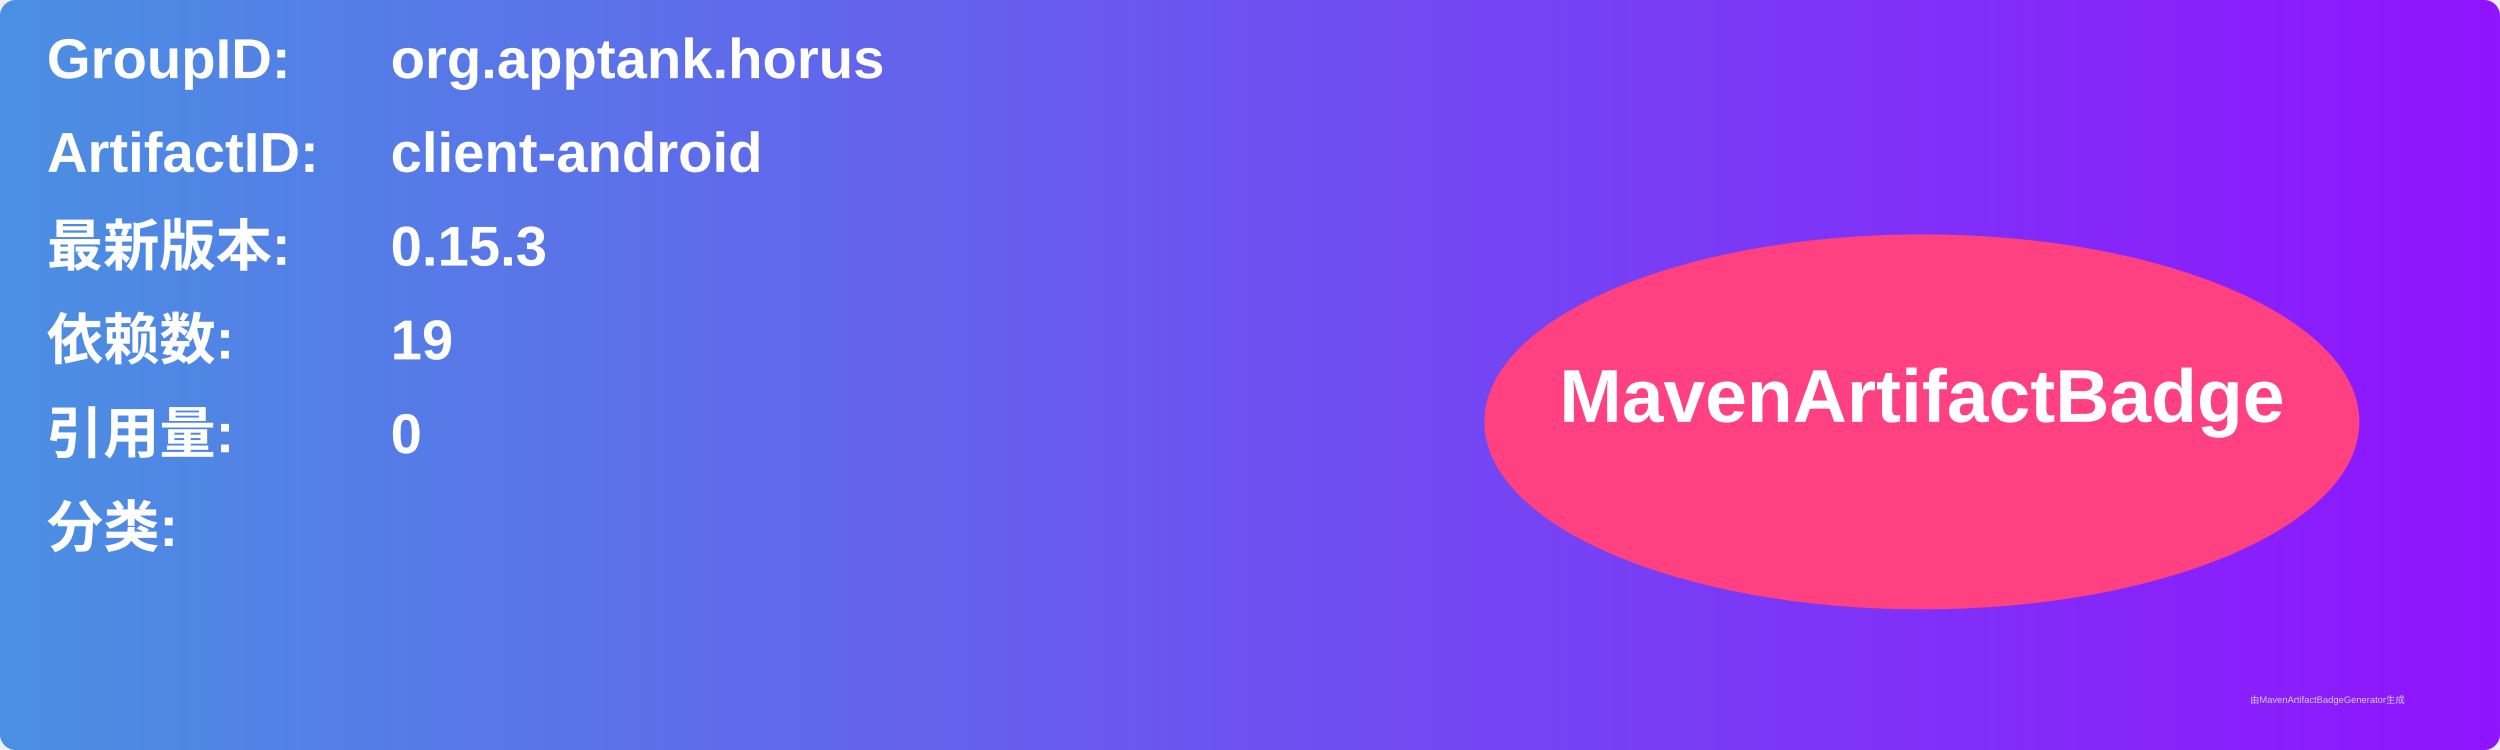
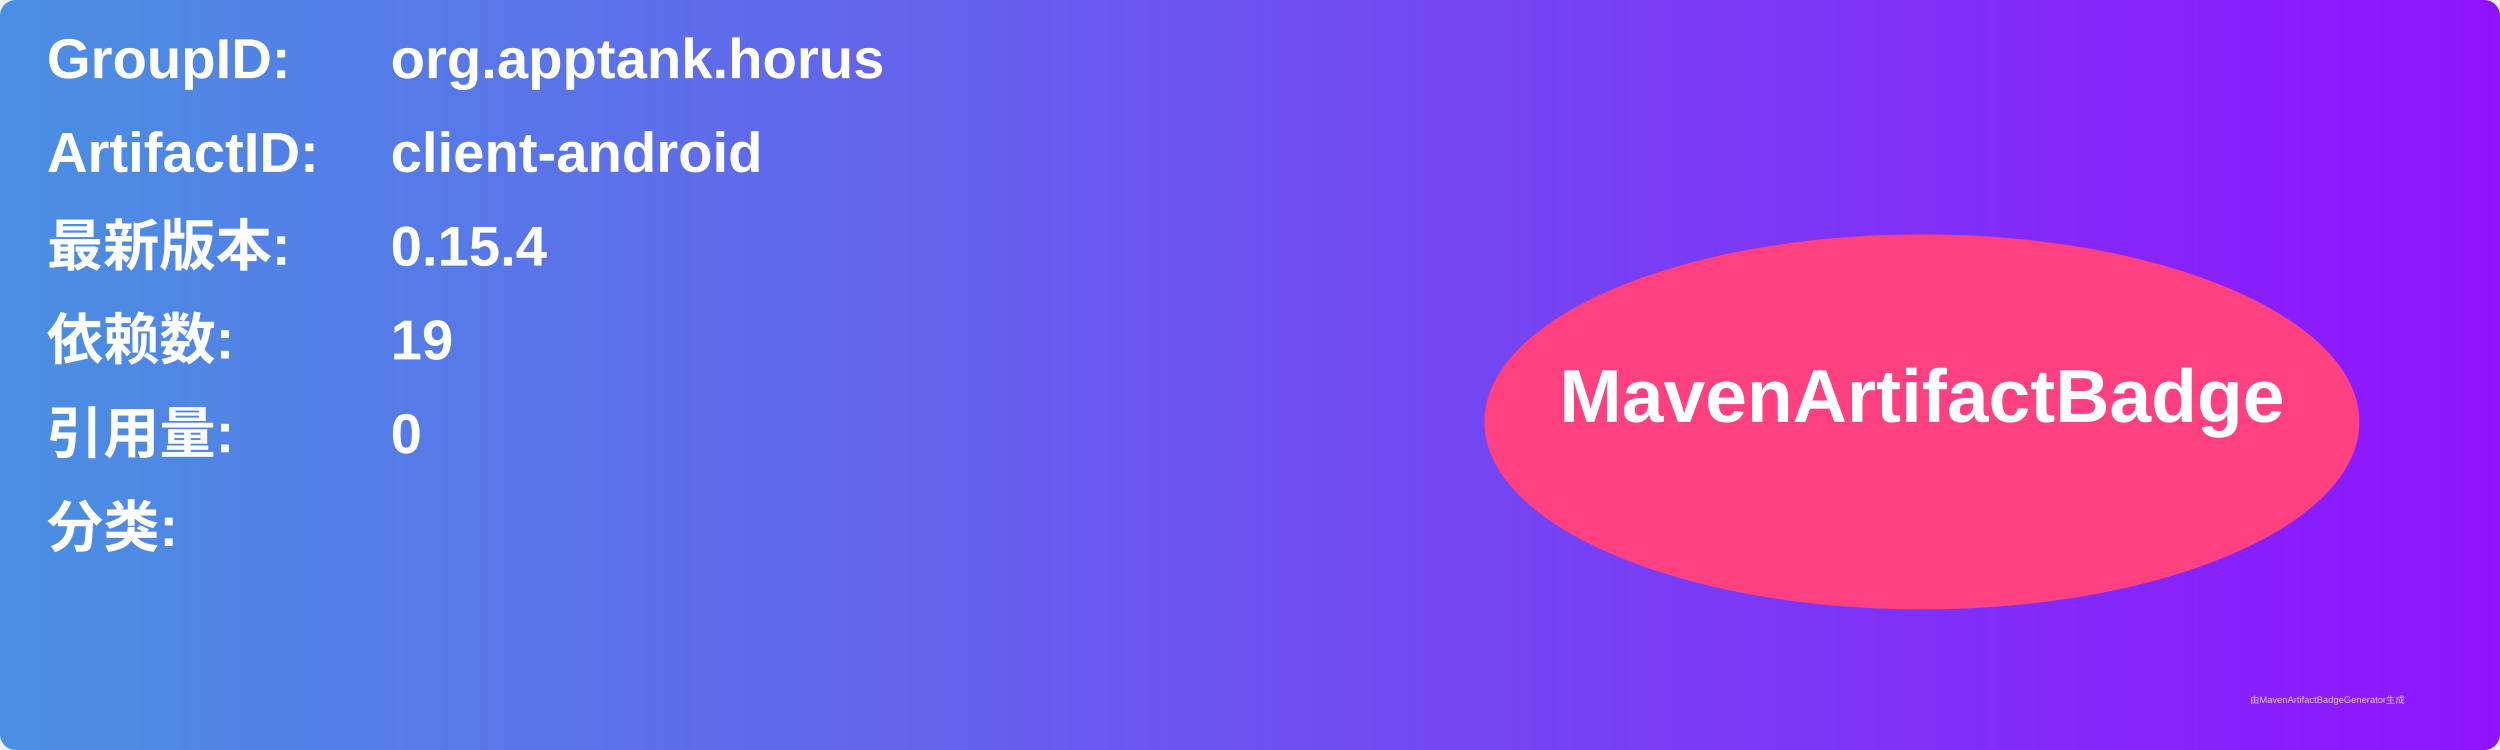
<svg xmlns="http://www.w3.org/2000/svg" width="800" height="240" viewBox="0 0 800 240">
  <linearGradient id="grad" x1="0%" y1="0%" x2="100%" y2="0%">
    <stop offset="0%" stop-color="#4a90e2" />
    <stop offset="100%" stop-color="#9013fe" />
  </linearGradient>
  <rect width="100%" height="100%" rx="5" ry="5" fill="url(#grad)" />
  <g transform="translate(15, 15)">
    <text x="0" y="10" font-family="Arial" font-size="18" fill="white" font-weight="bold" width="260">GroupID:</text>
    <text x="110" y="10" font-family="Arial" font-size="18" fill="white" font-weight="bold" width="460">org.apptank.horus</text>
    <text x="0" y="40" font-family="Arial" font-size="18" fill="white" font-weight="bold" width="260">ArtifactID:</text>
    <text x="110" y="40" font-family="Arial" font-size="18" fill="white" font-weight="bold" width="460">client-android</text>
    <text x="0" y="70" font-family="Arial" font-size="18" fill="white" font-weight="bold">最新版本:</text>
    <text x="110" y="70" font-family="Arial" font-size="18" fill="white" font-weight="bold">
-       <tspan font-weight="bold">0.15.3</tspan>
+       <tspan font-weight="bold">0.15.4</tspan>
    </text>
    <text x="0" y="100" font-family="Arial" font-size="18" fill="white" font-weight="bold">依赖数: </text>
    <text x="110" y="100" font-family="Arial" font-size="18" fill="white">
      <tspan font-weight="bold">19</tspan>
    </text>
    <text x="0" y="130" font-family="Arial" font-size="18" fill="white" font-weight="bold">引用量: </text>
    <text x="110" y="130" font-family="Arial" font-size="18" fill="white">
      <tspan font-weight="bold">0</tspan>
    </text>
    <text x="0" y="160" font-family="Arial" font-size="18" fill="white" font-weight="bold">分类:</text>
    <text x="10" y="190" font-family="Arial" font-size="10" fill="white">
      <tspan font-weight="bold" />
    </text>
    <ellipse cx="600" cy="120" rx="140" ry="60" fill="#ff4081" />
    <text x="600" y="120" text-anchor="middle" font-family="Arial" font-size="24" fill="white" font-weight="bold">MavenArtifactBadge</text>
  </g>
  <text x="720" y="225" font-family="Arial" font-size="3" fill="#d0d0d0">由MavenArtifactBadgeGenerator生成</text>
</svg>
